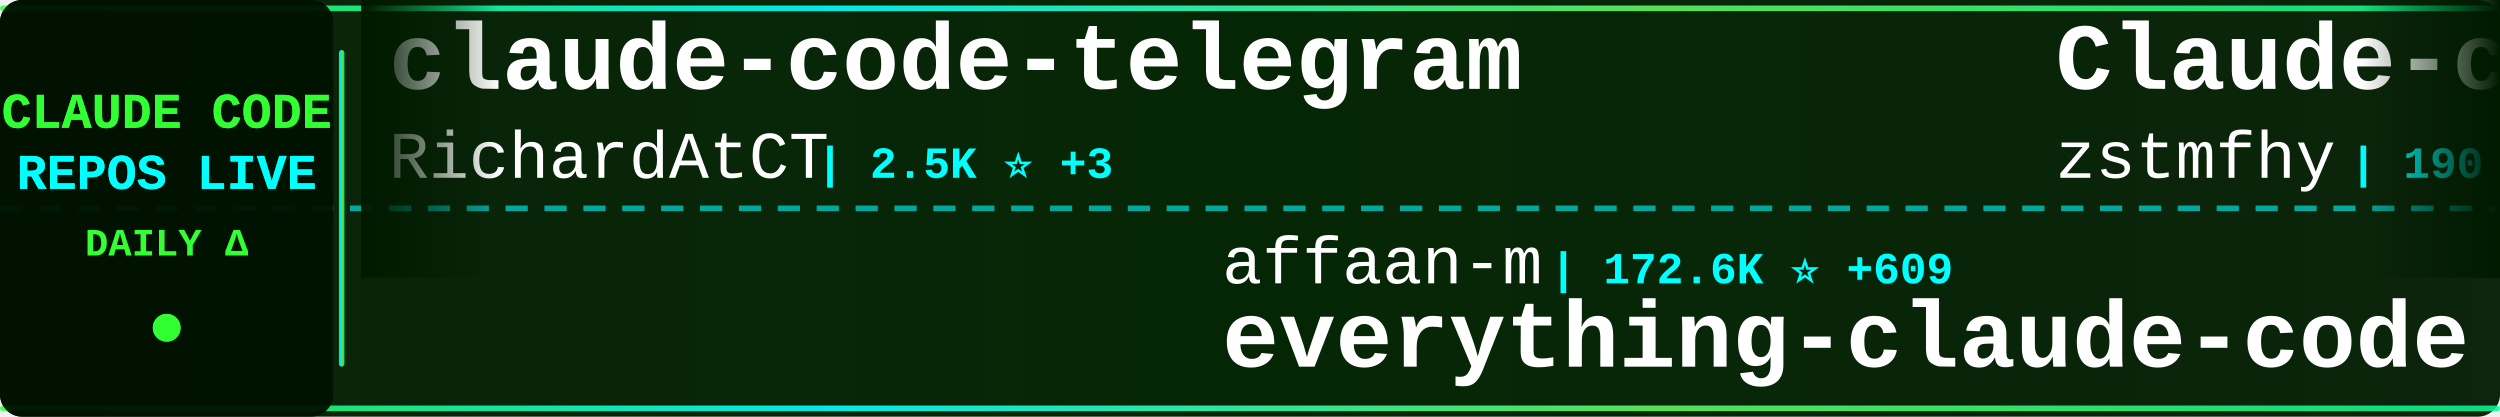
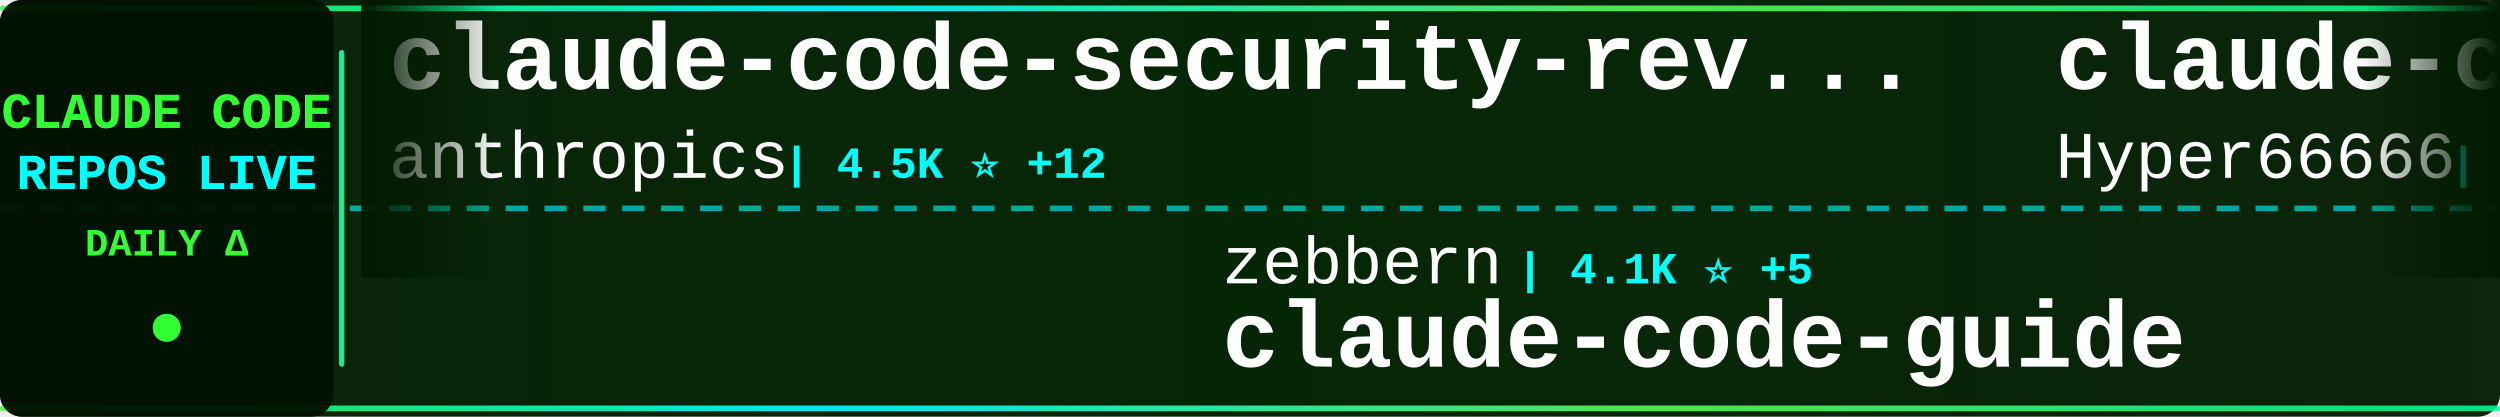
<svg xmlns="http://www.w3.org/2000/svg" width="900" height="150">
  <defs>
    <linearGradient id="tickerBg" x1="0%" y1="0%" x2="100%" y2="0%">
      <stop offset="0%" style="stop-color:#001a00;stop-opacity:0.95" />
      <stop offset="50%" style="stop-color:#002200;stop-opacity:0.98" />
      <stop offset="100%" style="stop-color:#001a00;stop-opacity:0.95" />
    </linearGradient>
    <linearGradient id="borderGrad" x1="0%" y1="0%" x2="100%" y2="0%">
      <stop offset="0%" style="stop-color:#33ff33;stop-opacity:0.85">
        <animate attributeName="stop-opacity" values="0.85;1;0.85" dur="2s" repeatCount="indefinite" />
      </stop>
      <stop offset="33%" style="stop-color:#00ffff;stop-opacity:0.9">
        <animate attributeName="stop-opacity" values="0.9;1;0.9" dur="2.2s" repeatCount="indefinite" />
      </stop>
      <stop offset="66%" style="stop-color:#66ff66;stop-opacity:0.85">
        <animate attributeName="stop-opacity" values="0.85;1;0.85" dur="1.8s" repeatCount="indefinite" />
      </stop>
      <stop offset="100%" style="stop-color:#00ff99;stop-opacity:0.85">
        <animate attributeName="stop-opacity" values="0.85;1;0.85" dur="2s" repeatCount="indefinite" />
      </stop>
    </linearGradient>
    <filter id="textGlow">
      <feGaussianBlur stdDeviation="0.1" result="coloredBlur" />
      <feMerge>
        <feMergeNode in="coloredBlur" />
        <feMergeNode in="SourceGraphic" />
      </feMerge>
    </filter>
    <filter id="metricGlow">
      <feGaussianBlur stdDeviation="0.2" result="coloredBlur" />
      <feMerge>
        <feMergeNode in="coloredBlur" />
        <feMergeNode in="SourceGraphic" />
      </feMerge>
    </filter>
    <linearGradient id="leftFade" x1="0%" y1="0%" x2="100%" y2="0%">
      <stop offset="0%" style="stop-color:#001a00;stop-opacity:1" />
      <stop offset="100%" style="stop-color:#001a00;stop-opacity:0" />
    </linearGradient>
    <linearGradient id="rightFade" x1="0%" y1="0%" x2="100%" y2="0%">
      <stop offset="0%" style="stop-color:#001a00;stop-opacity:0" />
      <stop offset="100%" style="stop-color:#001a00;stop-opacity:1" />
    </linearGradient>
  </defs>
  <rect width="900" height="150" fill="url(#tickerBg)" rx="8" />
  <rect x="0" y="2" width="900" height="2" fill="url(#borderGrad)" rx="1" />
  <rect x="0" y="146" width="900" height="2" fill="url(#borderGrad)" rx="1" />
  <line x1="0" y1="75" x2="900" y2="75" stroke="#00ffff" stroke-width="2" stroke-dasharray="8 6" opacity="0.6" />
  <rect x="0" y="0" width="120" height="150" fill="#001100" opacity="0.95" rx="8" />
  <text x="60" y="46" font-family="'Courier New', monospace" font-size="18" font-weight="bold" fill="#33ff33" text-anchor="middle" filter="url(#textGlow)">
    CLAUDE CODE
  </text>
  <text x="60" y="68" font-family="'Courier New', monospace" font-size="18" font-weight="bold" fill="#00ffff" text-anchor="middle" filter="url(#textGlow)">
    REPOS LIVE
  </text>
  <text x="60" y="92" font-family="'Courier New', monospace" font-size="14" font-weight="bold" fill="#33ff33" text-anchor="middle">
    DAILY Δ
  </text>
  <circle cx="60" cy="118" r="5" fill="#33ff33" filter="url(#metricGlow)">
    <animate attributeName="r" values="4;6;4" dur="1.5s" repeatCount="indefinite" />
    <animate attributeName="opacity" values="0.6;1;0.6" dur="1.5s" repeatCount="indefinite" />
  </circle>
  <rect x="122" y="18" width="2" height="114" fill="url(#borderGrad)" rx="1" />
  <clipPath id="tickerClip">
    <rect x="130" y="0" width="770" height="150" />
  </clipPath>
  <g clip-path="url(#tickerClip)">
    <g id="tickerItems">
      <animateTransform attributeName="transform" attributeType="XML" type="translate" from="0 0" to="-3000 0" dur="54s" repeatCount="indefinite" />
      <g transform="translate(0, 0)">
-         <text x="140" y="32" font-family="'Courier New', monospace" font-size="34" font-weight="bold" fill="#ffffff">claude-code-telegram</text>
-         <text x="140" y="64" font-family="'Courier New', monospace" font-size="24" font-weight="normal" fill="#ffffff" opacity="1.0">RichardAtCT</text>
-         <text x="294" y="64" font-family="'Courier New', monospace" font-size="16" font-weight="bold" fill="#00ffff"> | 2.5K ⭐ +3</text>
+         <text x="140" y="32" font-family="'Courier New', monospace" font-size="34" font-weight="bold" fill="#ffffff">claude-code-security-rev...</text>
+         <text x="140" y="64" font-family="'Courier New', monospace" font-size="24" font-weight="normal" fill="#ffffff" opacity="1.0">anthropics</text>
+         <text x="282" y="64" font-family="'Courier New', monospace" font-size="16" font-weight="bold" fill="#00ffff"> | 4.5K ⭐ +12</text>
      </g>
      <g transform="translate(300, 0)">
-         <text x="140" y="102" font-family="'Courier New', monospace" font-size="24" font-weight="normal" fill="#ffffff" opacity="1.0">affaan-m</text>
-         <text x="258" y="102" font-family="'Courier New', monospace" font-size="16" font-weight="bold" fill="#00ffff"> | 172.6K ⭐ +609</text>
-         <text x="140" y="132" font-family="'Courier New', monospace" font-size="34" font-weight="bold" fill="#ffffff">everything-claude-code</text>
+         <text x="140" y="102" font-family="'Courier New', monospace" font-size="24" font-weight="normal" fill="#ffffff" opacity="1.0">zebbern</text>
+         <text x="246" y="102" font-family="'Courier New', monospace" font-size="16" font-weight="bold" fill="#00ffff"> | 4.1K ⭐ +5</text>
+         <text x="140" y="132" font-family="'Courier New', monospace" font-size="34" font-weight="bold" fill="#ffffff">claude-code-guide</text>
      </g>
      <g transform="translate(600, 0)">
-         <text x="140" y="32" font-family="'Courier New', monospace" font-size="34" font-weight="bold" fill="#ffffff">Claude-code</text>
-         <text x="140" y="64" font-family="'Courier New', monospace" font-size="24" font-weight="normal" fill="#ffffff" opacity="1.0">zstmfhy</text>
-         <text x="246" y="64" font-family="'Courier New', monospace" font-size="16" font-weight="bold" fill="#00ffff"> | 190 ⭐</text>
+         <text x="140" y="32" font-family="'Courier New', monospace" font-size="34" font-weight="bold" fill="#ffffff">claude-code-sourcemap</text>
+         <text x="140" y="64" font-family="'Courier New', monospace" font-size="24" font-weight="normal" fill="#ffffff" opacity="1.0">Hyper66666</text>
+         <text x="282" y="64" font-family="'Courier New', monospace" font-size="16" font-weight="bold" fill="#00ffff"> | 213 ⭐</text>
      </g>
      <g transform="translate(900, 0)">
-         <text x="140" y="102" font-family="'Courier New', monospace" font-size="24" font-weight="normal" fill="#ffffff" opacity="1.0">ChinaSiro</text>
-         <text x="270" y="102" font-family="'Courier New', monospace" font-size="16" font-weight="bold" fill="#00ffff"> | 9.1K ⭐ +9</text>
-         <text x="140" y="132" font-family="'Courier New', monospace" font-size="34" font-weight="bold" fill="#ffffff">claude-code-sourcemap</text>
+         <text x="140" y="102" font-family="'Courier New', monospace" font-size="24" font-weight="normal" fill="#ffffff" opacity="1.0">siteboon</text>
+         <text x="258" y="102" font-family="'Courier New', monospace" font-size="16" font-weight="bold" fill="#00ffff"> | 10.5K ⭐ +32</text>
+         <text x="140" y="132" font-family="'Courier New', monospace" font-size="34" font-weight="bold" fill="#ffffff">claudecodeui</text>
      </g>
      <g transform="translate(1200, 0)">
+         <text x="140" y="32" font-family="'Courier New', monospace" font-size="34" font-weight="bold" fill="#ffffff">claude-code-analysis</text>
+         <text x="140" y="64" font-family="'Courier New', monospace" font-size="24" font-weight="normal" fill="#ffffff" opacity="1.0">liuup</text>
+         <text x="222" y="64" font-family="'Courier New', monospace" font-size="16" font-weight="bold" fill="#00ffff"> | 2.2K ⭐ +8</text>
+       </g>
+       <g transform="translate(1500, 0)">
+         <text x="140" y="102" font-family="'Courier New', monospace" font-size="24" font-weight="normal" fill="#ffffff" opacity="1.0">nicedreamzapp</text>
+         <text x="318" y="102" font-family="'Courier New', monospace" font-size="16" font-weight="bold" fill="#00ffff"> | 2.4K ⭐ +32</text>
+         <text x="140" y="132" font-family="'Courier New', monospace" font-size="34" font-weight="bold" fill="#ffffff">claude-code-local</text>
+       </g>
+       <g transform="translate(1800, 0)">
+         <text x="140" y="32" font-family="'Courier New', monospace" font-size="34" font-weight="bold" fill="#ffffff">edmunds-claude-code</text>
+         <text x="140" y="64" font-family="'Courier New', monospace" font-size="24" font-weight="normal" fill="#ffffff" opacity="1.0">edmund-io</text>
+         <text x="270" y="64" font-family="'Courier New', monospace" font-size="16" font-weight="bold" fill="#00ffff"> | 1.4K ⭐ +1</text>
+       </g>
+       <g transform="translate(2100, 0)">
+         <text x="140" y="102" font-family="'Courier New', monospace" font-size="24" font-weight="normal" fill="#ffffff" opacity="1.0">anthropics</text>
+         <text x="282" y="102" font-family="'Courier New', monospace" font-size="16" font-weight="bold" fill="#00ffff"> | 127.7K ⭐ +417</text>
+         <text x="140" y="132" font-family="'Courier New', monospace" font-size="34" font-weight="bold" fill="#ffffff">skills</text>
+       </g>
+       <g transform="translate(2400, 0)">
        <text x="140" y="32" font-family="'Courier New', monospace" font-size="34" font-weight="bold" fill="#ffffff">claude-code</text>
        <text x="140" y="64" font-family="'Courier New', monospace" font-size="24" font-weight="normal" fill="#ffffff" opacity="1.0">yasasbanukaofficial</text>
-         <text x="390" y="64" font-family="'Courier New', monospace" font-size="16" font-weight="bold" fill="#00ffff"> | 3.0K ⭐ +9</text>
-       </g>
-       <g transform="translate(1500, 0)">
-         <text x="140" y="102" font-family="'Courier New', monospace" font-size="24" font-weight="normal" fill="#ffffff" opacity="1.0">Hyper66666</text>
-         <text x="282" y="102" font-family="'Courier New', monospace" font-size="16" font-weight="bold" fill="#00ffff"> | 213 ⭐</text>
-         <text x="140" y="132" font-family="'Courier New', monospace" font-size="34" font-weight="bold" fill="#ffffff">claude-code-sourcemap</text>
-       </g>
-       <g transform="translate(1800, 0)">
-         <text x="140" y="32" font-family="'Courier New', monospace" font-size="34" font-weight="bold" fill="#ffffff">claude_codex_bridge</text>
-         <text x="140" y="64" font-family="'Courier New', monospace" font-size="24" font-weight="normal" fill="#ffffff" opacity="1.0">bfly123</text>
-         <text x="246" y="64" font-family="'Courier New', monospace" font-size="16" font-weight="bold" fill="#00ffff"> | 2.5K ⭐ +9</text>
-       </g>
-       <g transform="translate(2100, 0)">
-         <text x="140" y="102" font-family="'Courier New', monospace" font-size="24" font-weight="normal" fill="#ffffff" opacity="1.0">codeaashu</text>
-         <text x="270" y="102" font-family="'Courier New', monospace" font-size="16" font-weight="bold" fill="#00ffff"> | 2.4K ⭐ +14</text>
-         <text x="140" y="132" font-family="'Courier New', monospace" font-size="34" font-weight="bold" fill="#ffffff">claude-code</text>
-       </g>
-       <g transform="translate(2400, 0)">
-         <text x="140" y="32" font-family="'Courier New', monospace" font-size="34" font-weight="bold" fill="#ffffff">Claude-Code</text>
-         <text x="140" y="64" font-family="'Courier New', monospace" font-size="24" font-weight="normal" fill="#ffffff" opacity="1.0">pengchengneo</text>
-         <text x="306" y="64" font-family="'Courier New', monospace" font-size="16" font-weight="bold" fill="#00ffff"> | 1.3K ⭐ +2</text>
+         <text x="390" y="64" font-family="'Courier New', monospace" font-size="16" font-weight="bold" fill="#00ffff"> | 3.0K ⭐ +13</text>
      </g>
      <g transform="translate(2700, 0)">
-         <text x="140" y="102" font-family="'Courier New', monospace" font-size="24" font-weight="normal" fill="#ffffff" opacity="1.0">jarmuine</text>
-         <text x="258" y="102" font-family="'Courier New', monospace" font-size="16" font-weight="bold" fill="#00ffff"> | 2.1K ⭐ +4</text>
-         <text x="140" y="132" font-family="'Courier New', monospace" font-size="34" font-weight="bold" fill="#ffffff">claude-code</text>
+         <text x="140" y="102" font-family="'Courier New', monospace" font-size="24" font-weight="normal" fill="#ffffff" opacity="1.0">LING71671</text>
+         <text x="270" y="102" font-family="'Courier New', monospace" font-size="16" font-weight="bold" fill="#00ffff"> | 805 ⭐ +4</text>
+         <text x="140" y="132" font-family="'Courier New', monospace" font-size="34" font-weight="bold" fill="#ffffff">Open-ClaudeCode</text>
      </g>
      <g transform="translate(3000, 0)">
-         <text x="140" y="32" font-family="'Courier New', monospace" font-size="34" font-weight="bold" fill="#ffffff">claude-code-telegram</text>
-         <text x="140" y="64" font-family="'Courier New', monospace" font-size="24" font-weight="normal" fill="#ffffff" opacity="1.0">RichardAtCT</text>
-         <text x="294" y="64" font-family="'Courier New', monospace" font-size="16" font-weight="bold" fill="#00ffff"> | 2.5K ⭐ +3</text>
+         <text x="140" y="32" font-family="'Courier New', monospace" font-size="34" font-weight="bold" fill="#ffffff">claude-code-security-rev...</text>
+         <text x="140" y="64" font-family="'Courier New', monospace" font-size="24" font-weight="normal" fill="#ffffff" opacity="1.0">anthropics</text>
+         <text x="282" y="64" font-family="'Courier New', monospace" font-size="16" font-weight="bold" fill="#00ffff"> | 4.5K ⭐ +12</text>
      </g>
      <g transform="translate(3300, 0)">
-         <text x="140" y="102" font-family="'Courier New', monospace" font-size="24" font-weight="normal" fill="#ffffff" opacity="1.0">affaan-m</text>
-         <text x="258" y="102" font-family="'Courier New', monospace" font-size="16" font-weight="bold" fill="#00ffff"> | 172.6K ⭐ +609</text>
-         <text x="140" y="132" font-family="'Courier New', monospace" font-size="34" font-weight="bold" fill="#ffffff">everything-claude-code</text>
+         <text x="140" y="102" font-family="'Courier New', monospace" font-size="24" font-weight="normal" fill="#ffffff" opacity="1.0">zebbern</text>
+         <text x="246" y="102" font-family="'Courier New', monospace" font-size="16" font-weight="bold" fill="#00ffff"> | 4.1K ⭐ +5</text>
+         <text x="140" y="132" font-family="'Courier New', monospace" font-size="34" font-weight="bold" fill="#ffffff">claude-code-guide</text>
      </g>
      <g transform="translate(3600, 0)">
-         <text x="140" y="32" font-family="'Courier New', monospace" font-size="34" font-weight="bold" fill="#ffffff">Claude-code</text>
-         <text x="140" y="64" font-family="'Courier New', monospace" font-size="24" font-weight="normal" fill="#ffffff" opacity="1.0">zstmfhy</text>
-         <text x="246" y="64" font-family="'Courier New', monospace" font-size="16" font-weight="bold" fill="#00ffff"> | 190 ⭐</text>
+         <text x="140" y="32" font-family="'Courier New', monospace" font-size="34" font-weight="bold" fill="#ffffff">claude-code-sourcemap</text>
+         <text x="140" y="64" font-family="'Courier New', monospace" font-size="24" font-weight="normal" fill="#ffffff" opacity="1.0">Hyper66666</text>
+         <text x="282" y="64" font-family="'Courier New', monospace" font-size="16" font-weight="bold" fill="#00ffff"> | 213 ⭐</text>
      </g>
      <g transform="translate(3900, 0)">
-         <text x="140" y="102" font-family="'Courier New', monospace" font-size="24" font-weight="normal" fill="#ffffff" opacity="1.0">ChinaSiro</text>
-         <text x="270" y="102" font-family="'Courier New', monospace" font-size="16" font-weight="bold" fill="#00ffff"> | 9.1K ⭐ +9</text>
-         <text x="140" y="132" font-family="'Courier New', monospace" font-size="34" font-weight="bold" fill="#ffffff">claude-code-sourcemap</text>
+         <text x="140" y="102" font-family="'Courier New', monospace" font-size="24" font-weight="normal" fill="#ffffff" opacity="1.0">siteboon</text>
+         <text x="258" y="102" font-family="'Courier New', monospace" font-size="16" font-weight="bold" fill="#00ffff"> | 10.5K ⭐ +32</text>
+         <text x="140" y="132" font-family="'Courier New', monospace" font-size="34" font-weight="bold" fill="#ffffff">claudecodeui</text>
      </g>
    </g>
  </g>
  <rect x="130" y="0" width="50" height="100" fill="url(#leftFade)" />
  <rect x="850" y="0" width="50" height="100" fill="url(#rightFade)" />
</svg>
